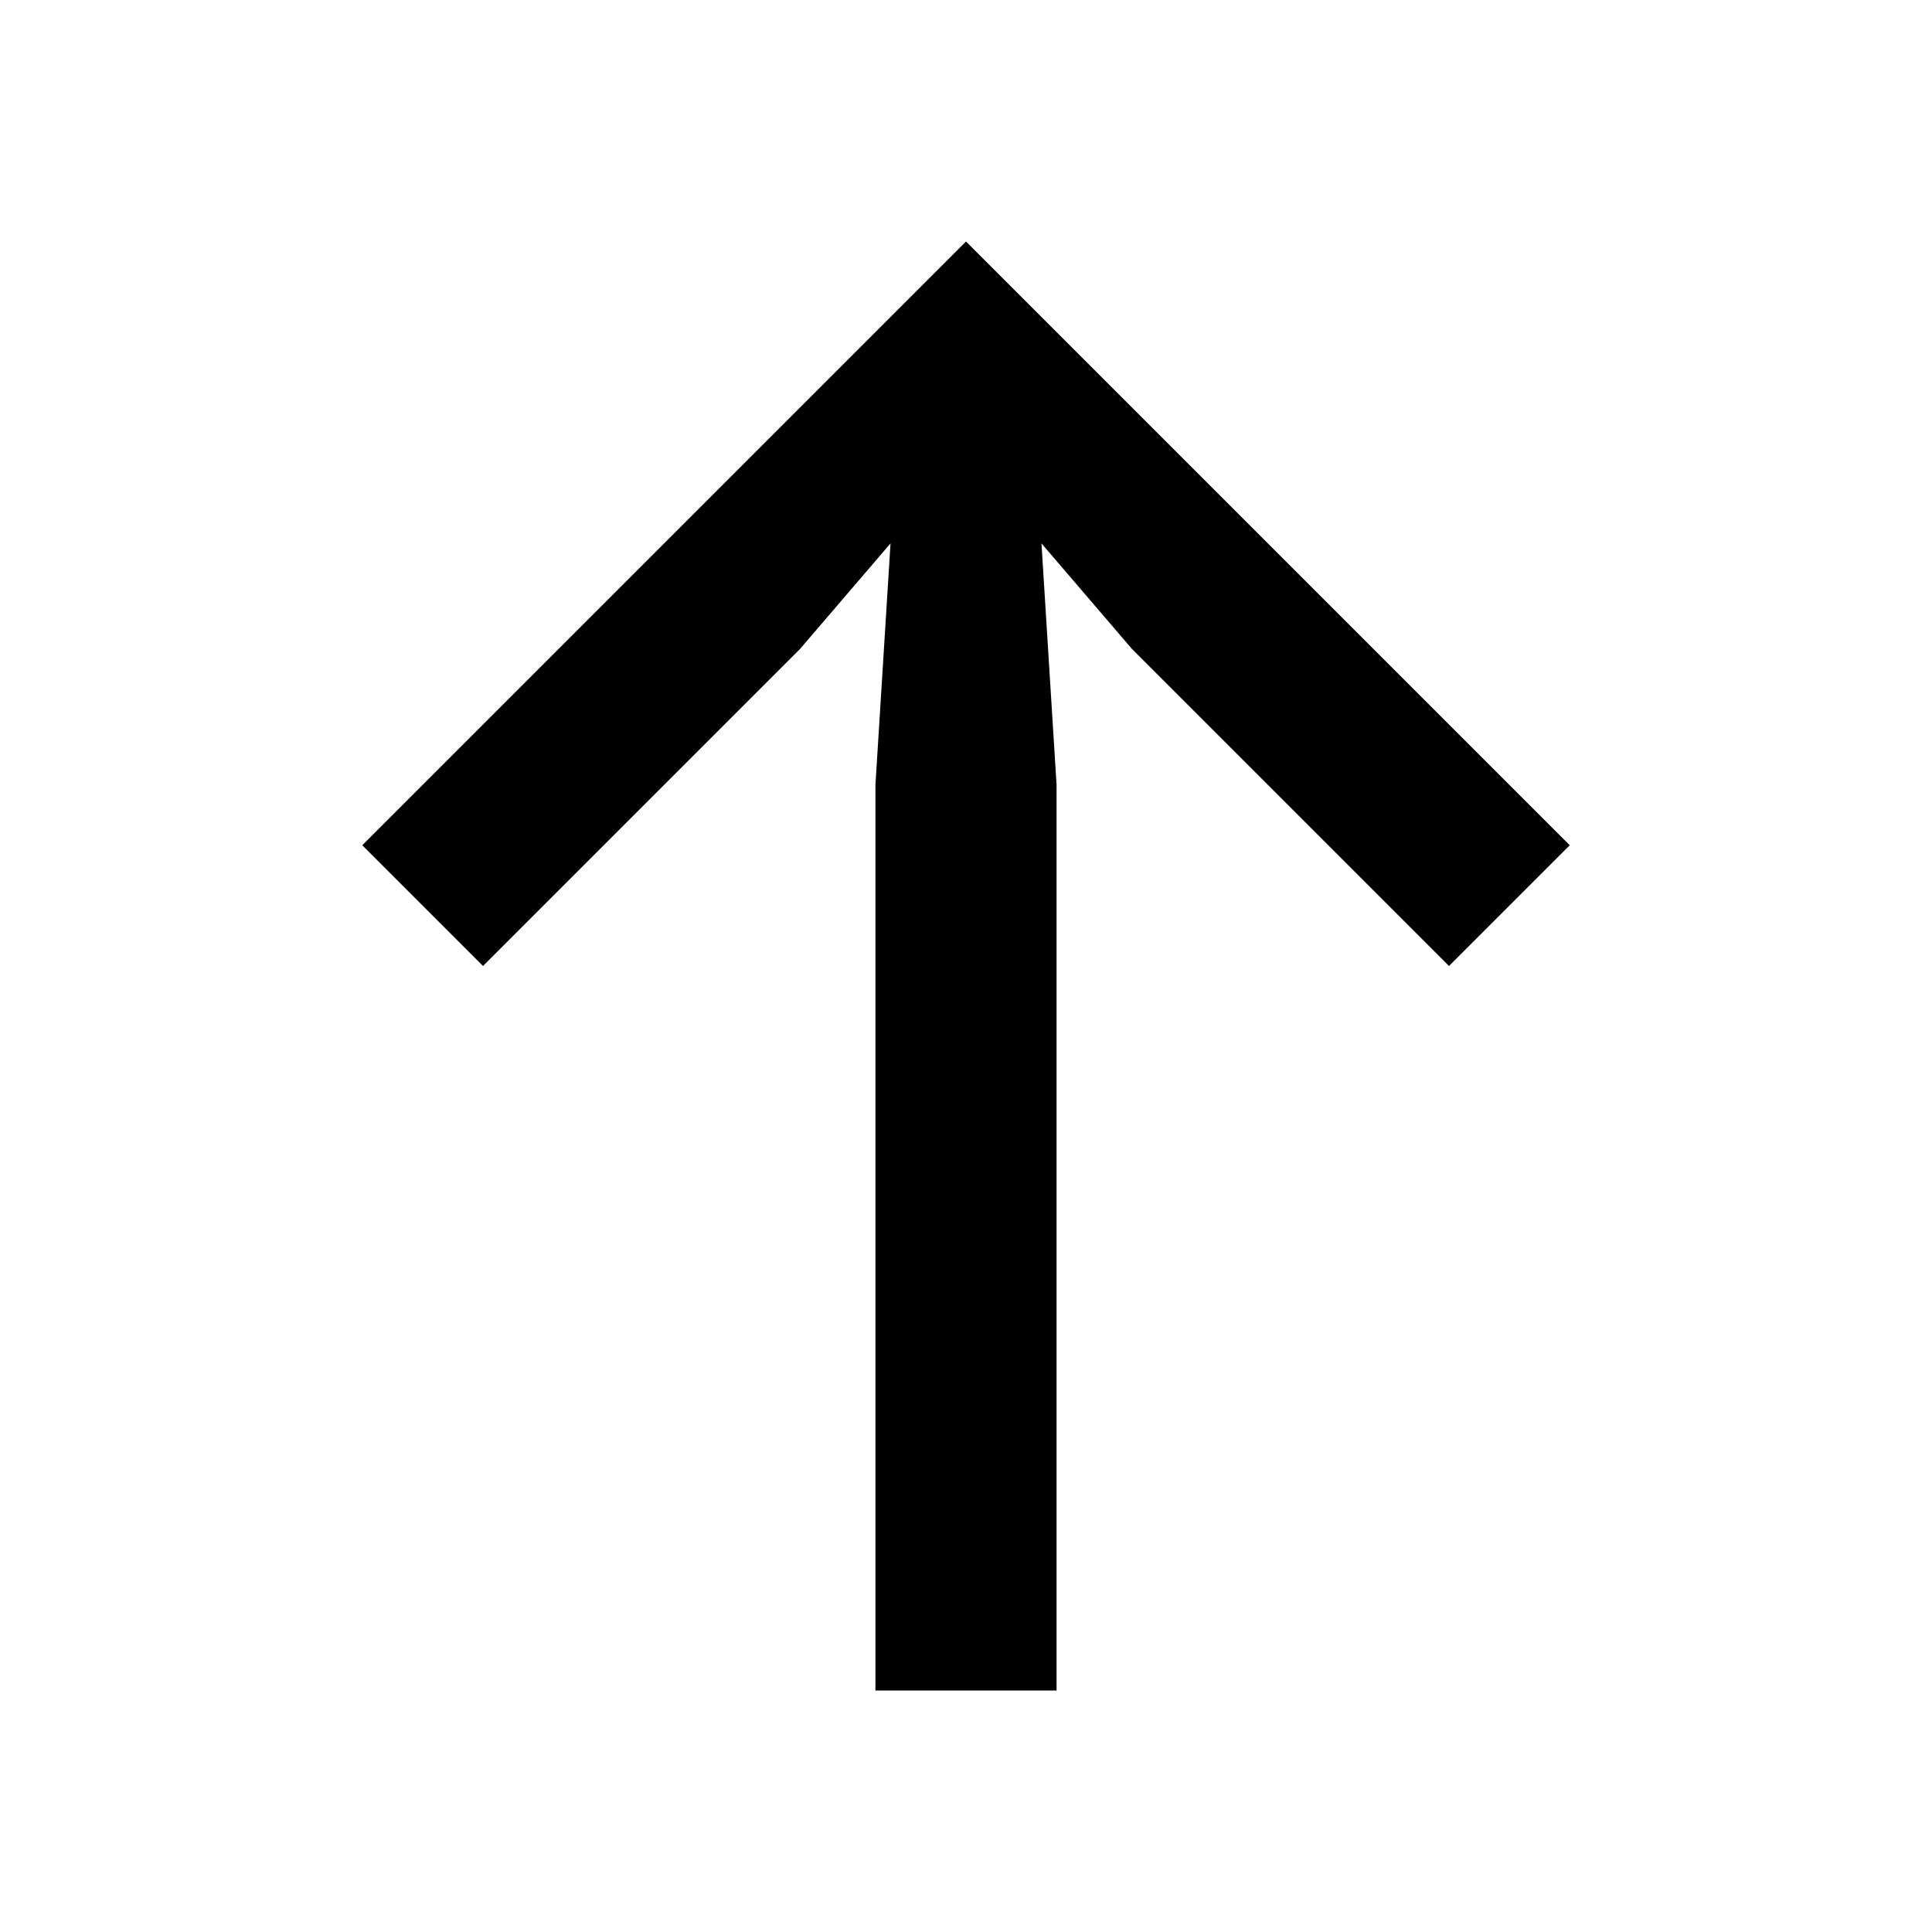
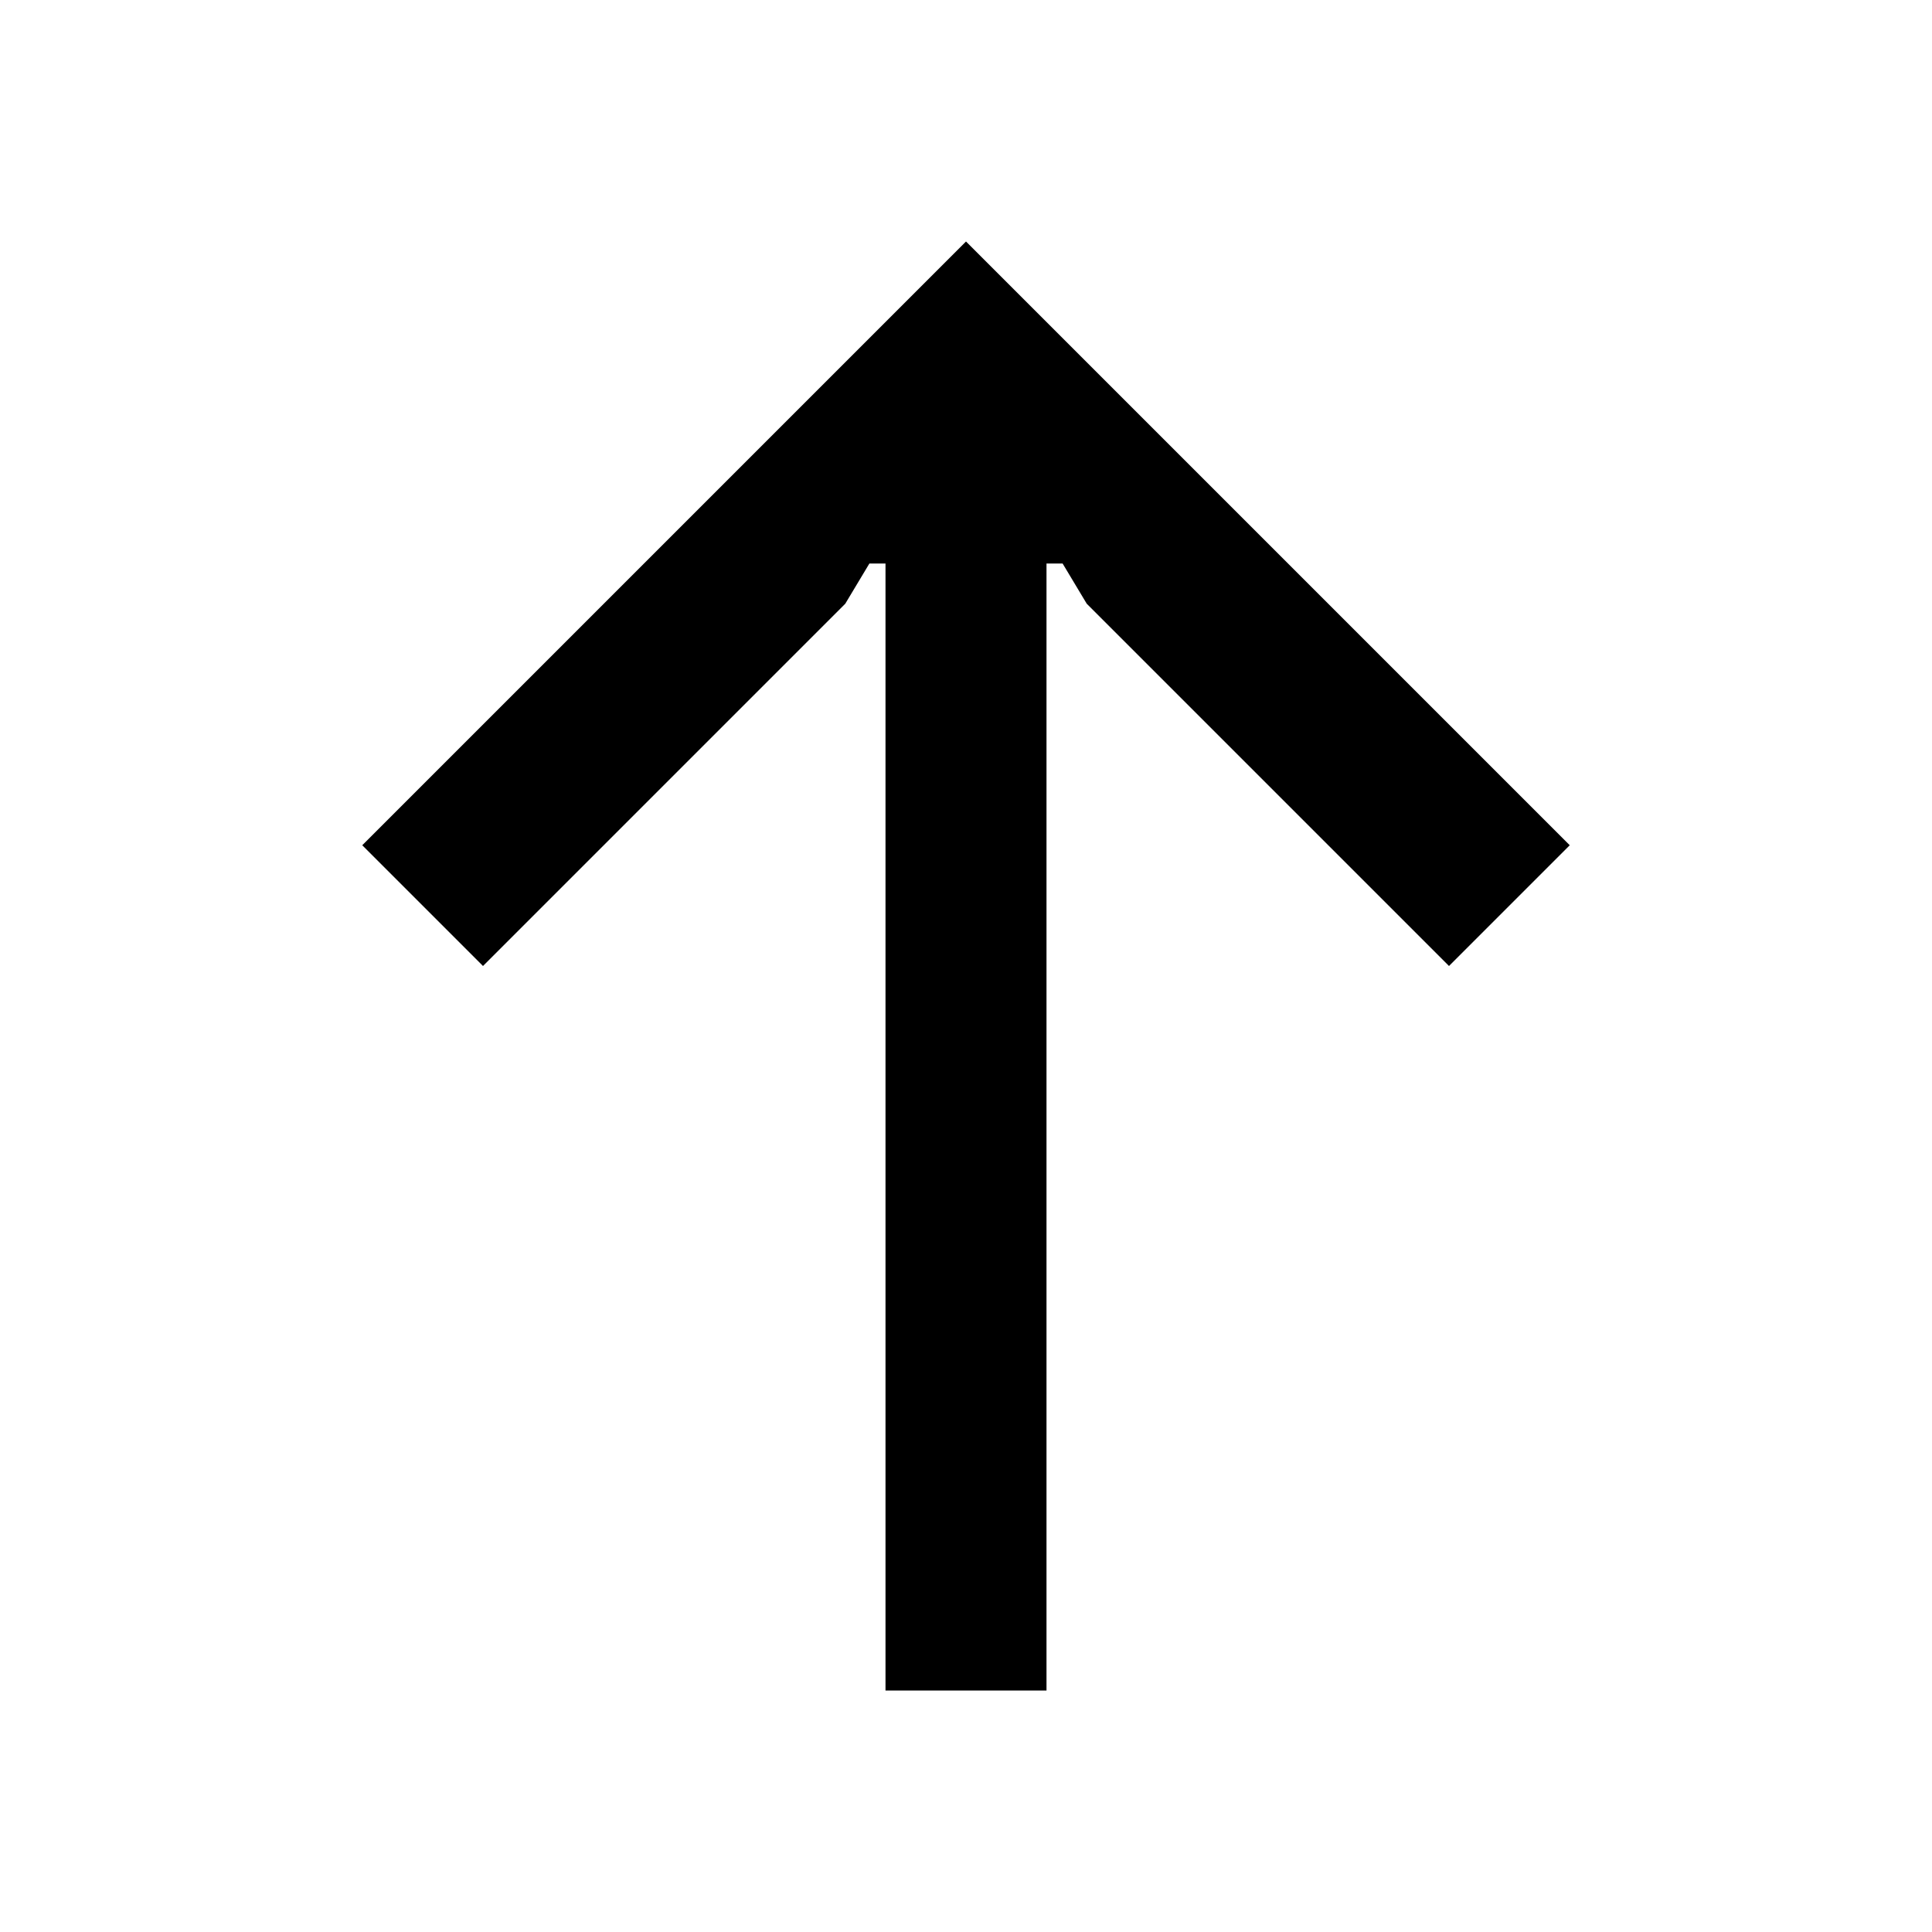
- <svg xmlns="http://www.w3.org/2000/svg" viewBox="0 0 512 512" fill="currentColor">
-   <path d="M96 224L256 64 416 224 384 256 300 172 276 144 280 208 280 448 232 448 232 208 236 144 212 172 128 256 96 224Z" />
+ <svg xmlns="http://www.w3.org/2000/svg" viewBox="0 0 480 480" fill="currentColor">
+   <path d="M90 210l30 30 90-90 6-10 4 0 0 280 40 0 0-280 4 0 6 10 90 90 30-30-150-150-150 150z" />
</svg>
